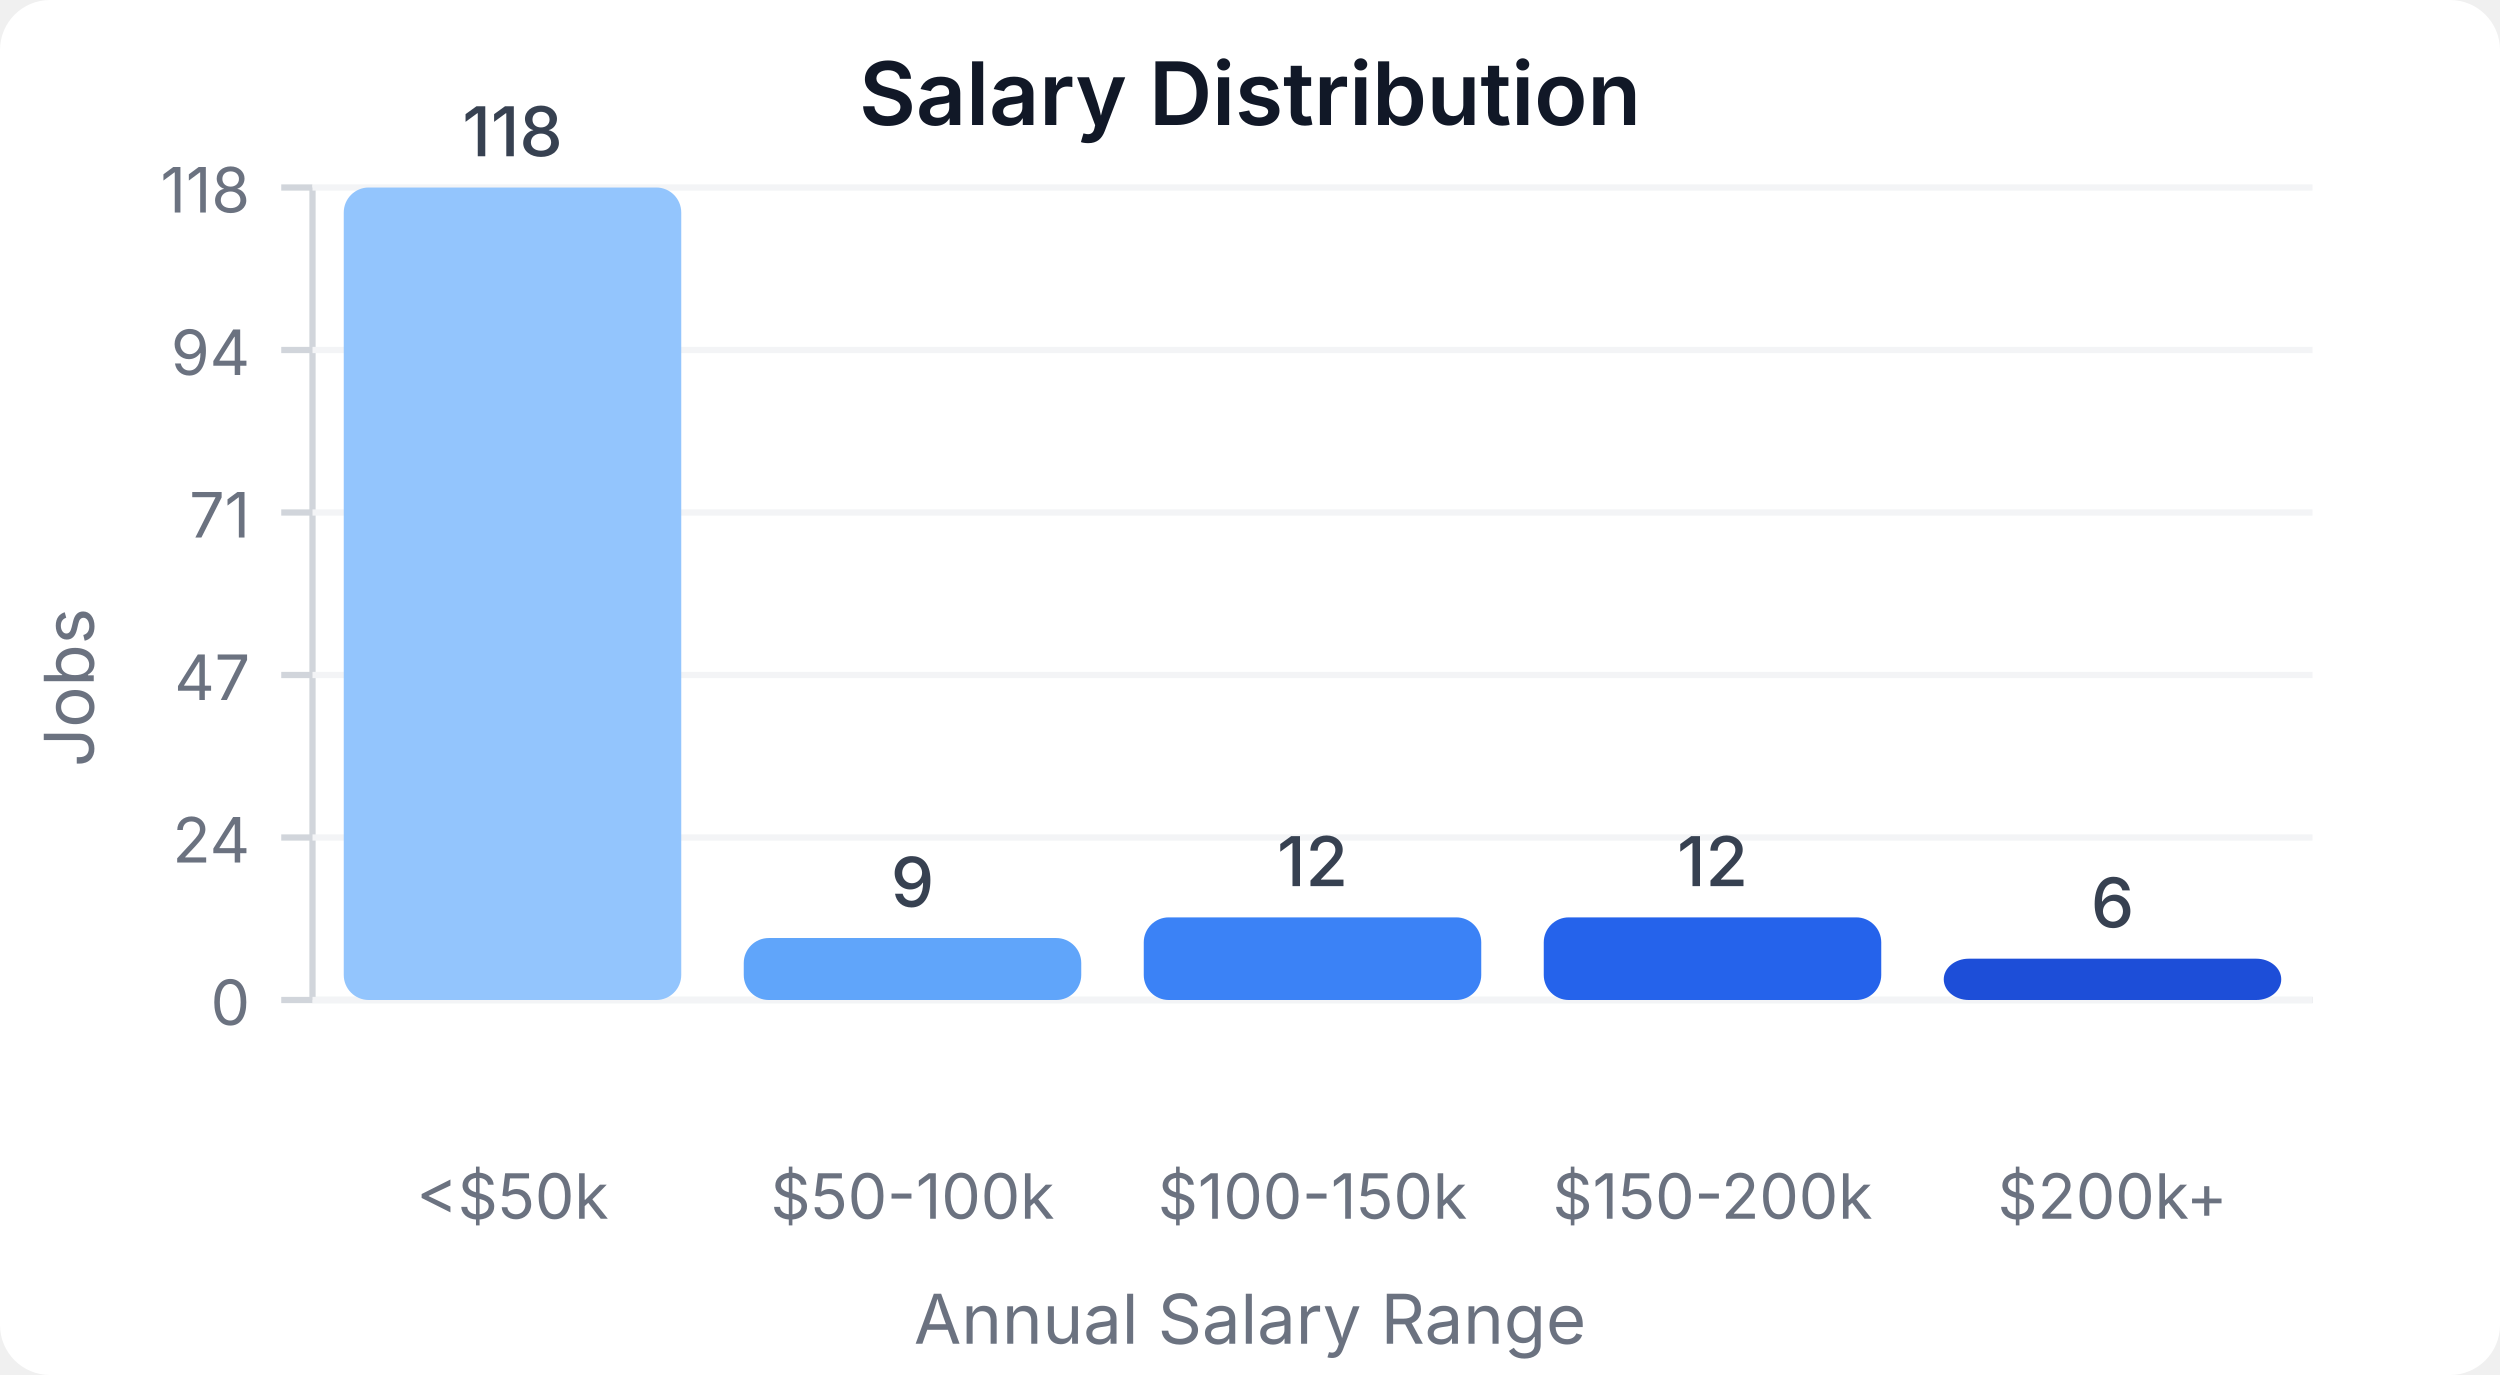
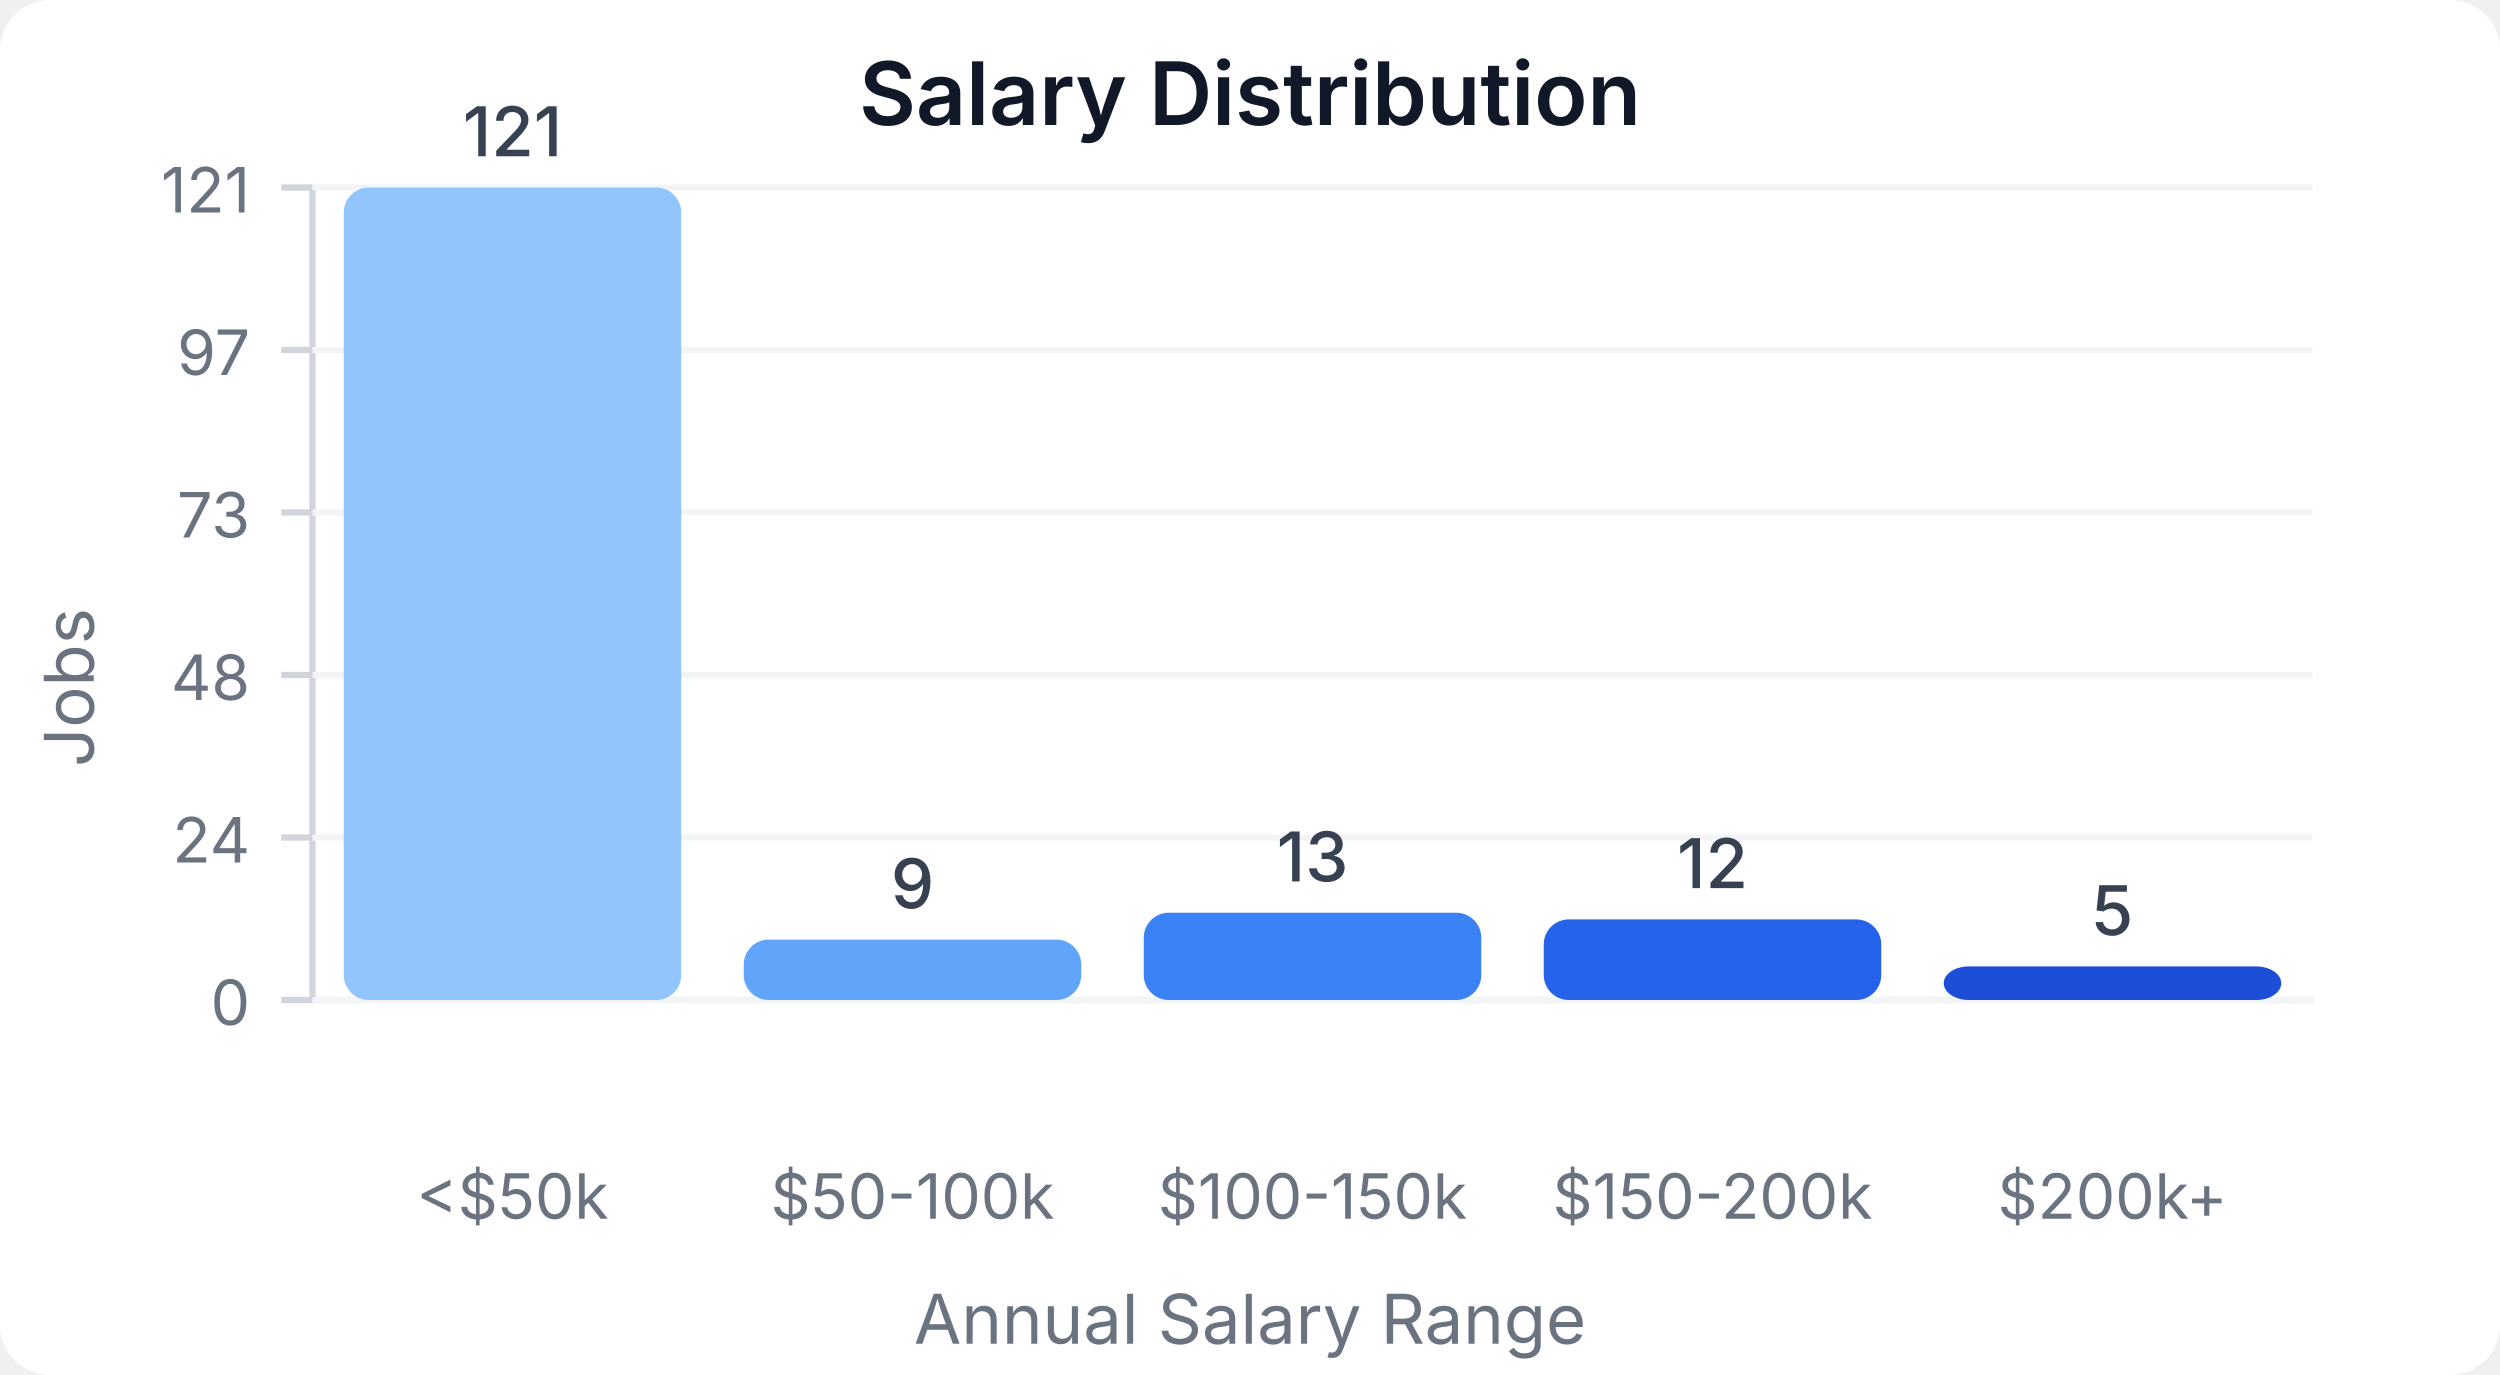
<svg xmlns="http://www.w3.org/2000/svg" width="400" height="220" viewBox="0 0 400 220">
  <style>
    text { font-family: system-ui, -apple-system, sans-serif; }
  </style>
  <rect width="400" height="220" fill="#ffffff" rx="8" />
  <text x="200" y="20" text-anchor="middle" font-size="14" font-weight="600" fill="#111827">Salary Distribution</text>
  <line x1="50" y1="30" x2="50" y2="160" stroke="#d1d5db" stroke-width="1" />
  <line x1="50" y1="160" x2="370" y2="160" stroke="#d1d5db" stroke-width="1" />
  <line x1="45" y1="160" x2="50" y2="160" stroke="#d1d5db" stroke-width="1" />
  <text x="40" y="164" text-anchor="end" font-size="10" fill="#6b7280">0</text>
  <line x1="50" y1="160" x2="370" y2="160" stroke="#f3f4f6" stroke-width="1" />
  <line x1="45" y1="134" x2="50" y2="134" stroke="#d1d5db" stroke-width="1" />
  <text x="40" y="138" text-anchor="end" font-size="10" fill="#6b7280">24</text>
  <line x1="50" y1="134" x2="370" y2="134" stroke="#f3f4f6" stroke-width="1" />
  <line x1="45" y1="108" x2="50" y2="108" stroke="#d1d5db" stroke-width="1" />
-   <text x="40" y="112" text-anchor="end" font-size="10" fill="#6b7280">47</text>
+   <text x="40" y="112" text-anchor="end" font-size="10" fill="#6b7280">48</text>
  <line x1="50" y1="108" x2="370" y2="108" stroke="#f3f4f6" stroke-width="1" />
  <line x1="45" y1="82" x2="50" y2="82" stroke="#d1d5db" stroke-width="1" />
-   <text x="40" y="86" text-anchor="end" font-size="10" fill="#6b7280">71</text>
+   <text x="40" y="86" text-anchor="end" font-size="10" fill="#6b7280">73</text>
  <line x1="50" y1="82" x2="370" y2="82" stroke="#f3f4f6" stroke-width="1" />
  <line x1="45" y1="56" x2="50" y2="56" stroke="#d1d5db" stroke-width="1" />
-   <text x="40" y="60" text-anchor="end" font-size="10" fill="#6b7280">94</text>
+   <text x="40" y="60" text-anchor="end" font-size="10" fill="#6b7280">97</text>
  <line x1="50" y1="56" x2="370" y2="56" stroke="#f3f4f6" stroke-width="1" />
  <line x1="45" y1="30" x2="50" y2="30" stroke="#d1d5db" stroke-width="1" />
-   <text x="40" y="34" text-anchor="end" font-size="10" fill="#6b7280">118</text>
+   <text x="40" y="34" text-anchor="end" font-size="10" fill="#6b7280">121</text>
  <line x1="50" y1="30" x2="370" y2="30" stroke="#f3f4f6" stroke-width="1" />
  <rect x="55" y="30" width="54" height="130" fill="#93c5fd" rx="4" />
-   <text x="82" y="25" text-anchor="middle" font-size="11" fill="#374151" font-weight="500">118</text>
+   <text x="82" y="25" text-anchor="middle" font-size="11" fill="#374151" font-weight="500">121</text>
  <text x="82" y="195" text-anchor="middle" font-size="10" fill="#6b7280">&lt;$50k</text>
-   <rect x="119" y="150.085" width="54" height="9.915" fill="#60a5fa" rx="4" />
-   <text x="146" y="145.085" text-anchor="middle" font-size="11" fill="#374151" font-weight="500">9</text>
+   <rect x="119" y="150.331" width="54" height="9.669" fill="#60a5fa" rx="4" />
+   <text x="146" y="145.331" text-anchor="middle" font-size="11" fill="#374151" font-weight="500">9</text>
  <text x="146" y="195" text-anchor="middle" font-size="10" fill="#6b7280">$50-100k</text>
-   <rect x="183" y="146.78" width="54" height="13.22" fill="#3b82f6" rx="4" />
-   <text x="210" y="141.78" text-anchor="middle" font-size="11" fill="#374151" font-weight="500">12</text>
+   <rect x="183" y="146.033" width="54" height="13.967" fill="#3b82f6" rx="4" />
+   <text x="210" y="141.033" text-anchor="middle" font-size="11" fill="#374151" font-weight="500">13</text>
  <text x="210" y="195" text-anchor="middle" font-size="10" fill="#6b7280">$100-150k</text>
-   <rect x="247" y="146.78" width="54" height="13.22" fill="#2563eb" rx="4" />
-   <text x="274" y="141.78" text-anchor="middle" font-size="11" fill="#374151" font-weight="500">12</text>
+   <rect x="247" y="147.107" width="54" height="12.893" fill="#2563eb" rx="4" />
+   <text x="274" y="142.107" text-anchor="middle" font-size="11" fill="#374151" font-weight="500">12</text>
  <text x="274" y="195" text-anchor="middle" font-size="10" fill="#6b7280">$150-200k</text>
-   <rect x="311" y="153.39" width="54" height="6.61" fill="#1d4ed8" rx="4" />
-   <text x="338" y="148.39" text-anchor="middle" font-size="11" fill="#374151" font-weight="500">6</text>
+   <rect x="311" y="154.628" width="54" height="5.372" fill="#1d4ed8" rx="4" />
+   <text x="338" y="149.628" text-anchor="middle" font-size="11" fill="#374151" font-weight="500">5</text>
  <text x="338" y="195" text-anchor="middle" font-size="10" fill="#6b7280">$200k+</text>
  <text x="15" y="110" text-anchor="middle" font-size="11" fill="#6b7280" transform="rotate(-90, 15, 110)">Jobs</text>
  <text x="200" y="215" text-anchor="middle" font-size="11" fill="#6b7280">Annual Salary Range</text>
</svg>
